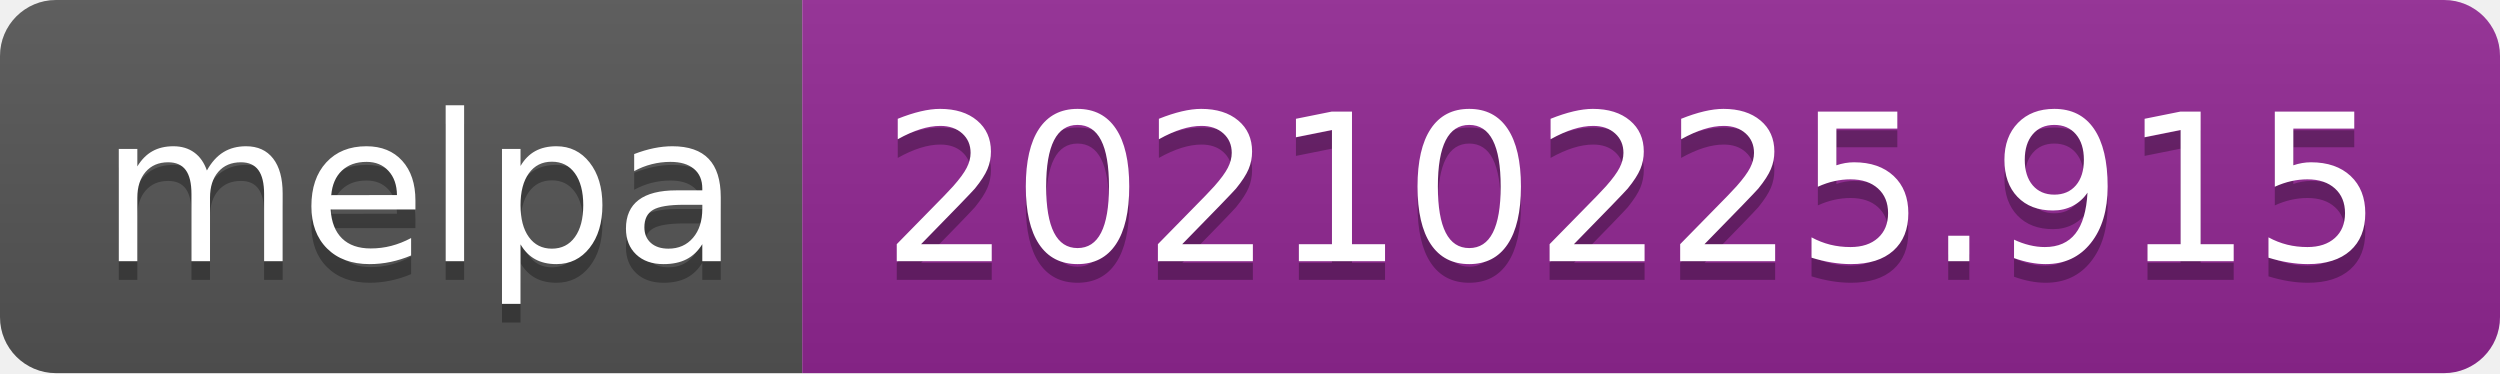
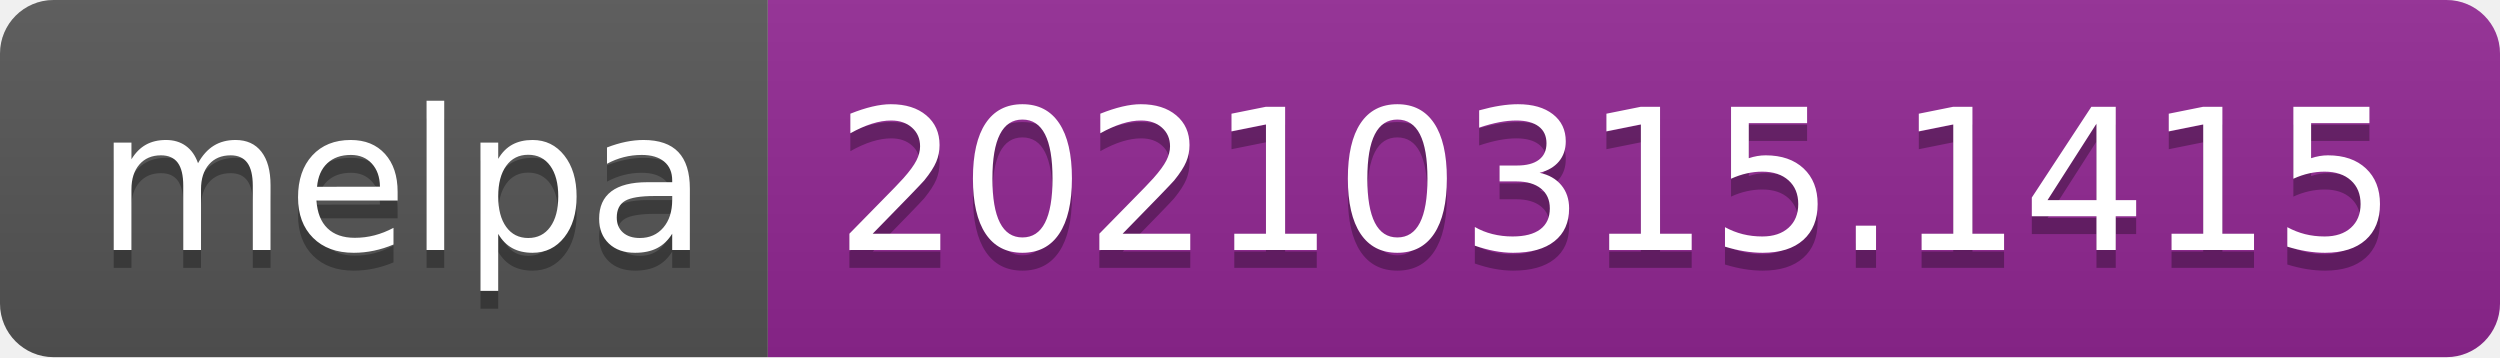
- <svg xmlns="http://www.w3.org/2000/svg" width="134" height="20" role="img" aria-label="melpa: 20210225.915">
+ <svg xmlns="http://www.w3.org/2000/svg" width="140" height="20" role="img" aria-label="melpa: 20210315.1415">
  <linearGradient id="s" x2="0" y2="100%">
    <stop offset="0" stop-color="#bbb" stop-opacity=".1" />
    <stop offset="1" stop-opacity=".1" />
  </linearGradient>
  <clipPath id="r">
-     <rect width="134" height="20" rx="3" fill="#fff" />
+     <rect width="140" height="20" rx="3" fill="#fff" />
  </clipPath>
  <g clip-path="url(#r)">
    <rect width="43" height="20" fill="#555" />
-     <rect x="43" width="91" height="20" fill="#922793" />
-     <rect width="134" height="20" fill="url(#s)" />
+     <rect x="43" width="97" height="20" fill="#922793" />
+     <rect width="140" height="20" fill="url(#s)" />
  </g>
  <g fill="#fff" text-anchor="middle" font-family="Verdana,Geneva,DejaVu Sans,sans-serif" text-rendering="geometricPrecision" font-size="110">
    <text aria-hidden="true" x="225" y="150" fill="#010101" fill-opacity=".3" transform="scale(.1)" textLength="330">melpa</text>
    <text x="225" y="140" transform="scale(.1)" fill="#fff" textLength="330">melpa</text>
-     <text aria-hidden="true" x="875" y="150" fill="#010101" fill-opacity=".3" transform="scale(.1)" textLength="810">20210225.915</text>
-     <text x="875" y="140" transform="scale(.1)" fill="#fff" textLength="810">20210225.915</text>
+     <text aria-hidden="true" x="905" y="150" fill="#010101" fill-opacity=".3" transform="scale(.1)" textLength="870">20210315.1415</text>
+     <text x="905" y="140" transform="scale(.1)" fill="#fff" textLength="870">20210315.1415</text>
  </g>
</svg>
